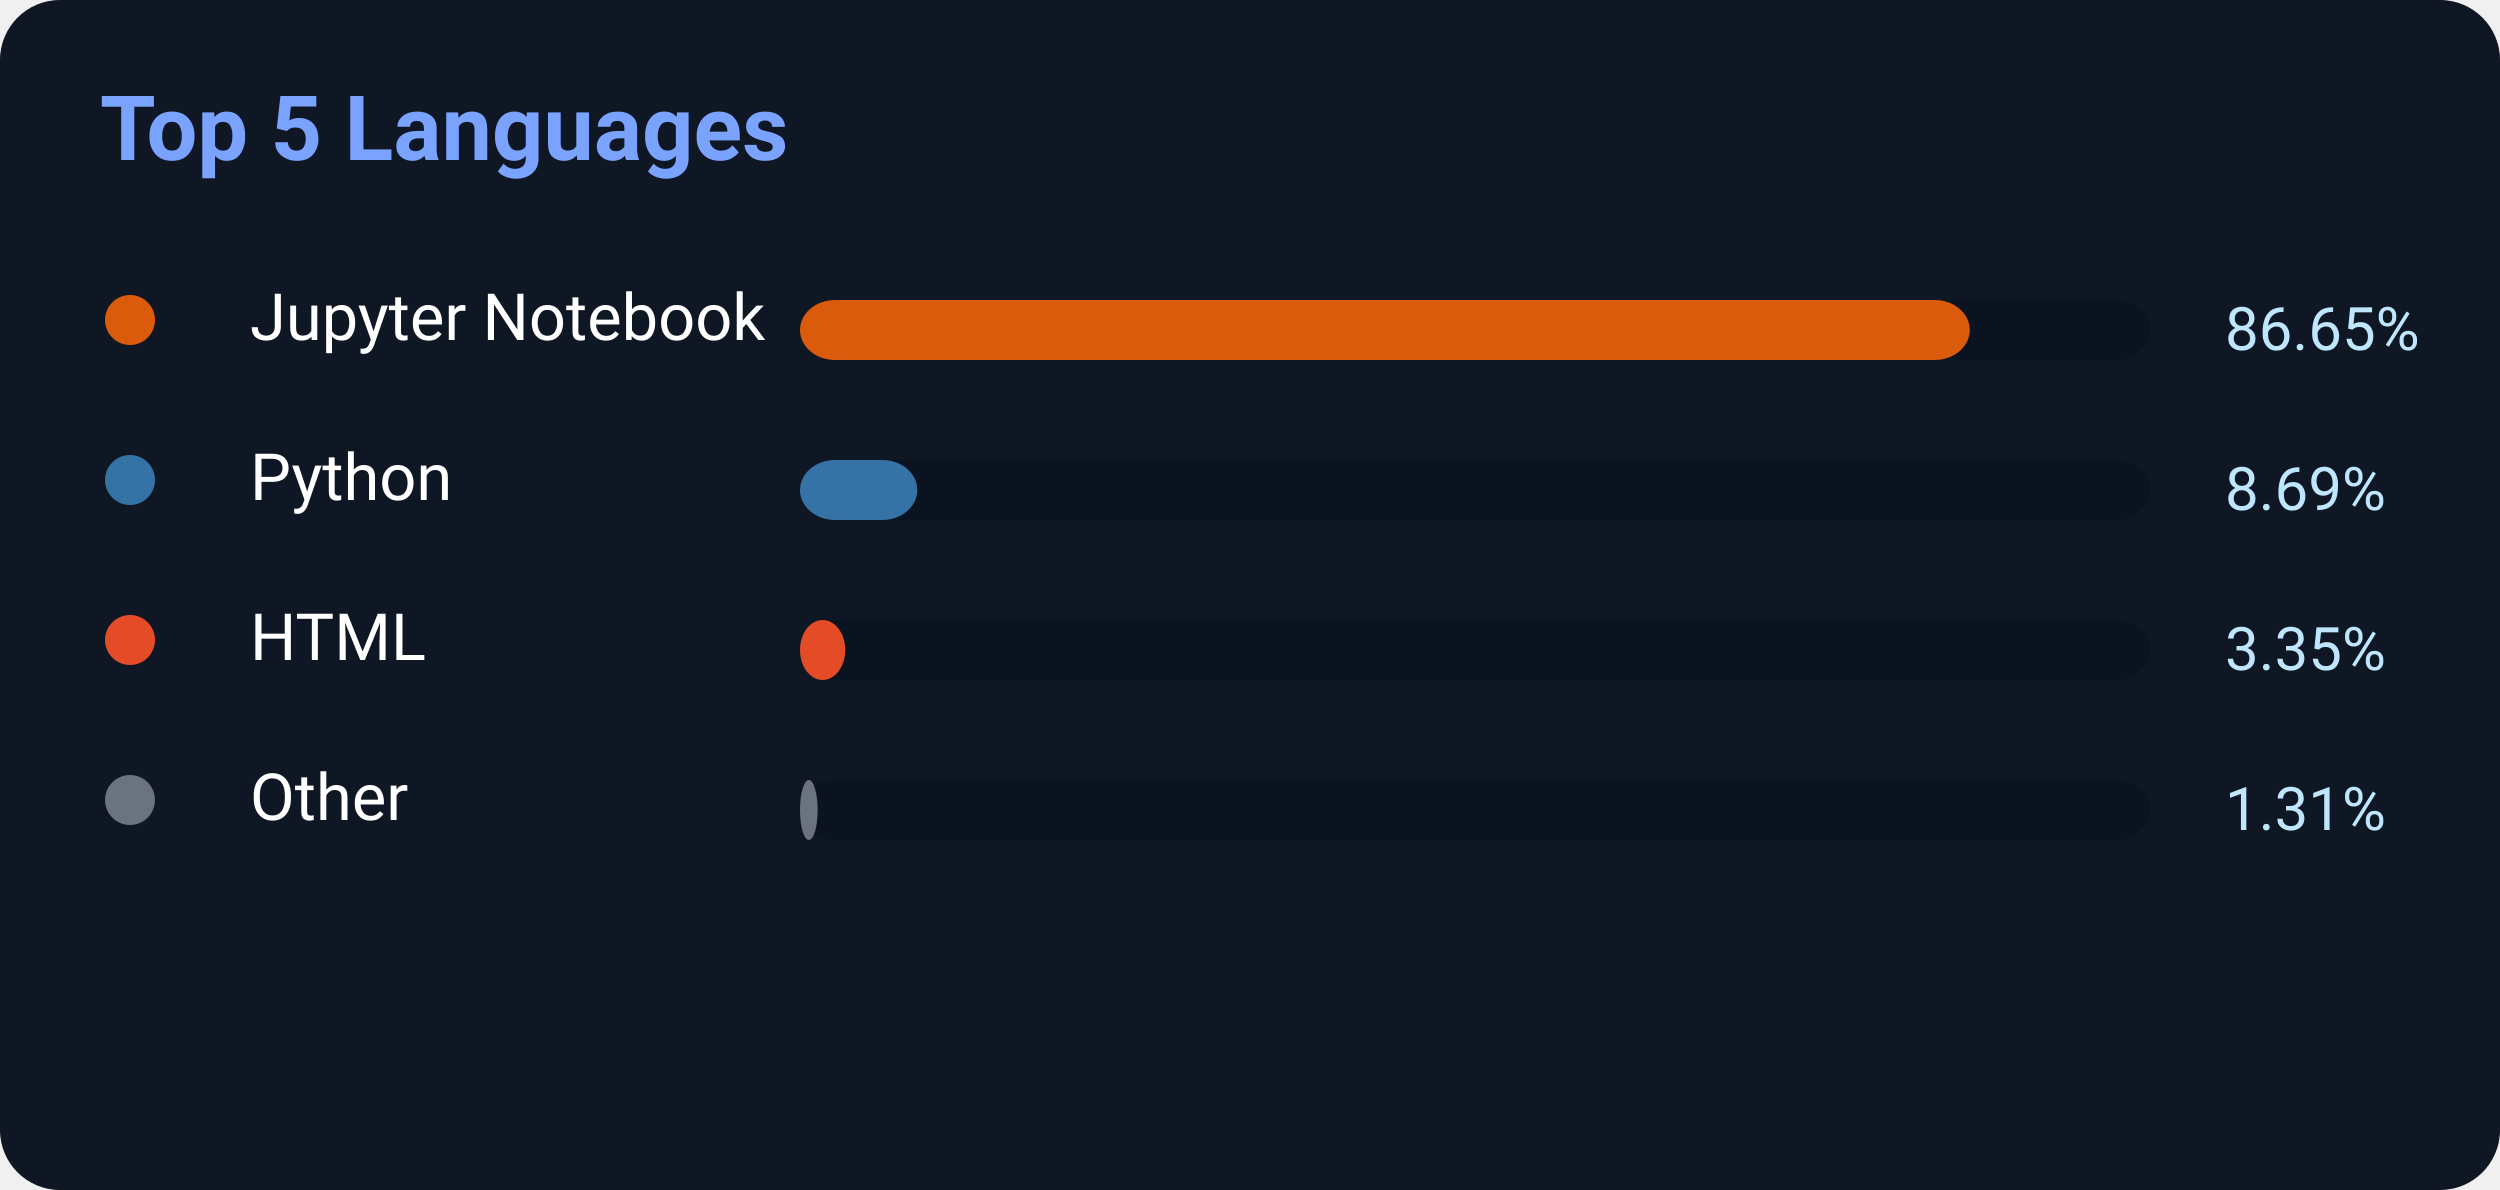
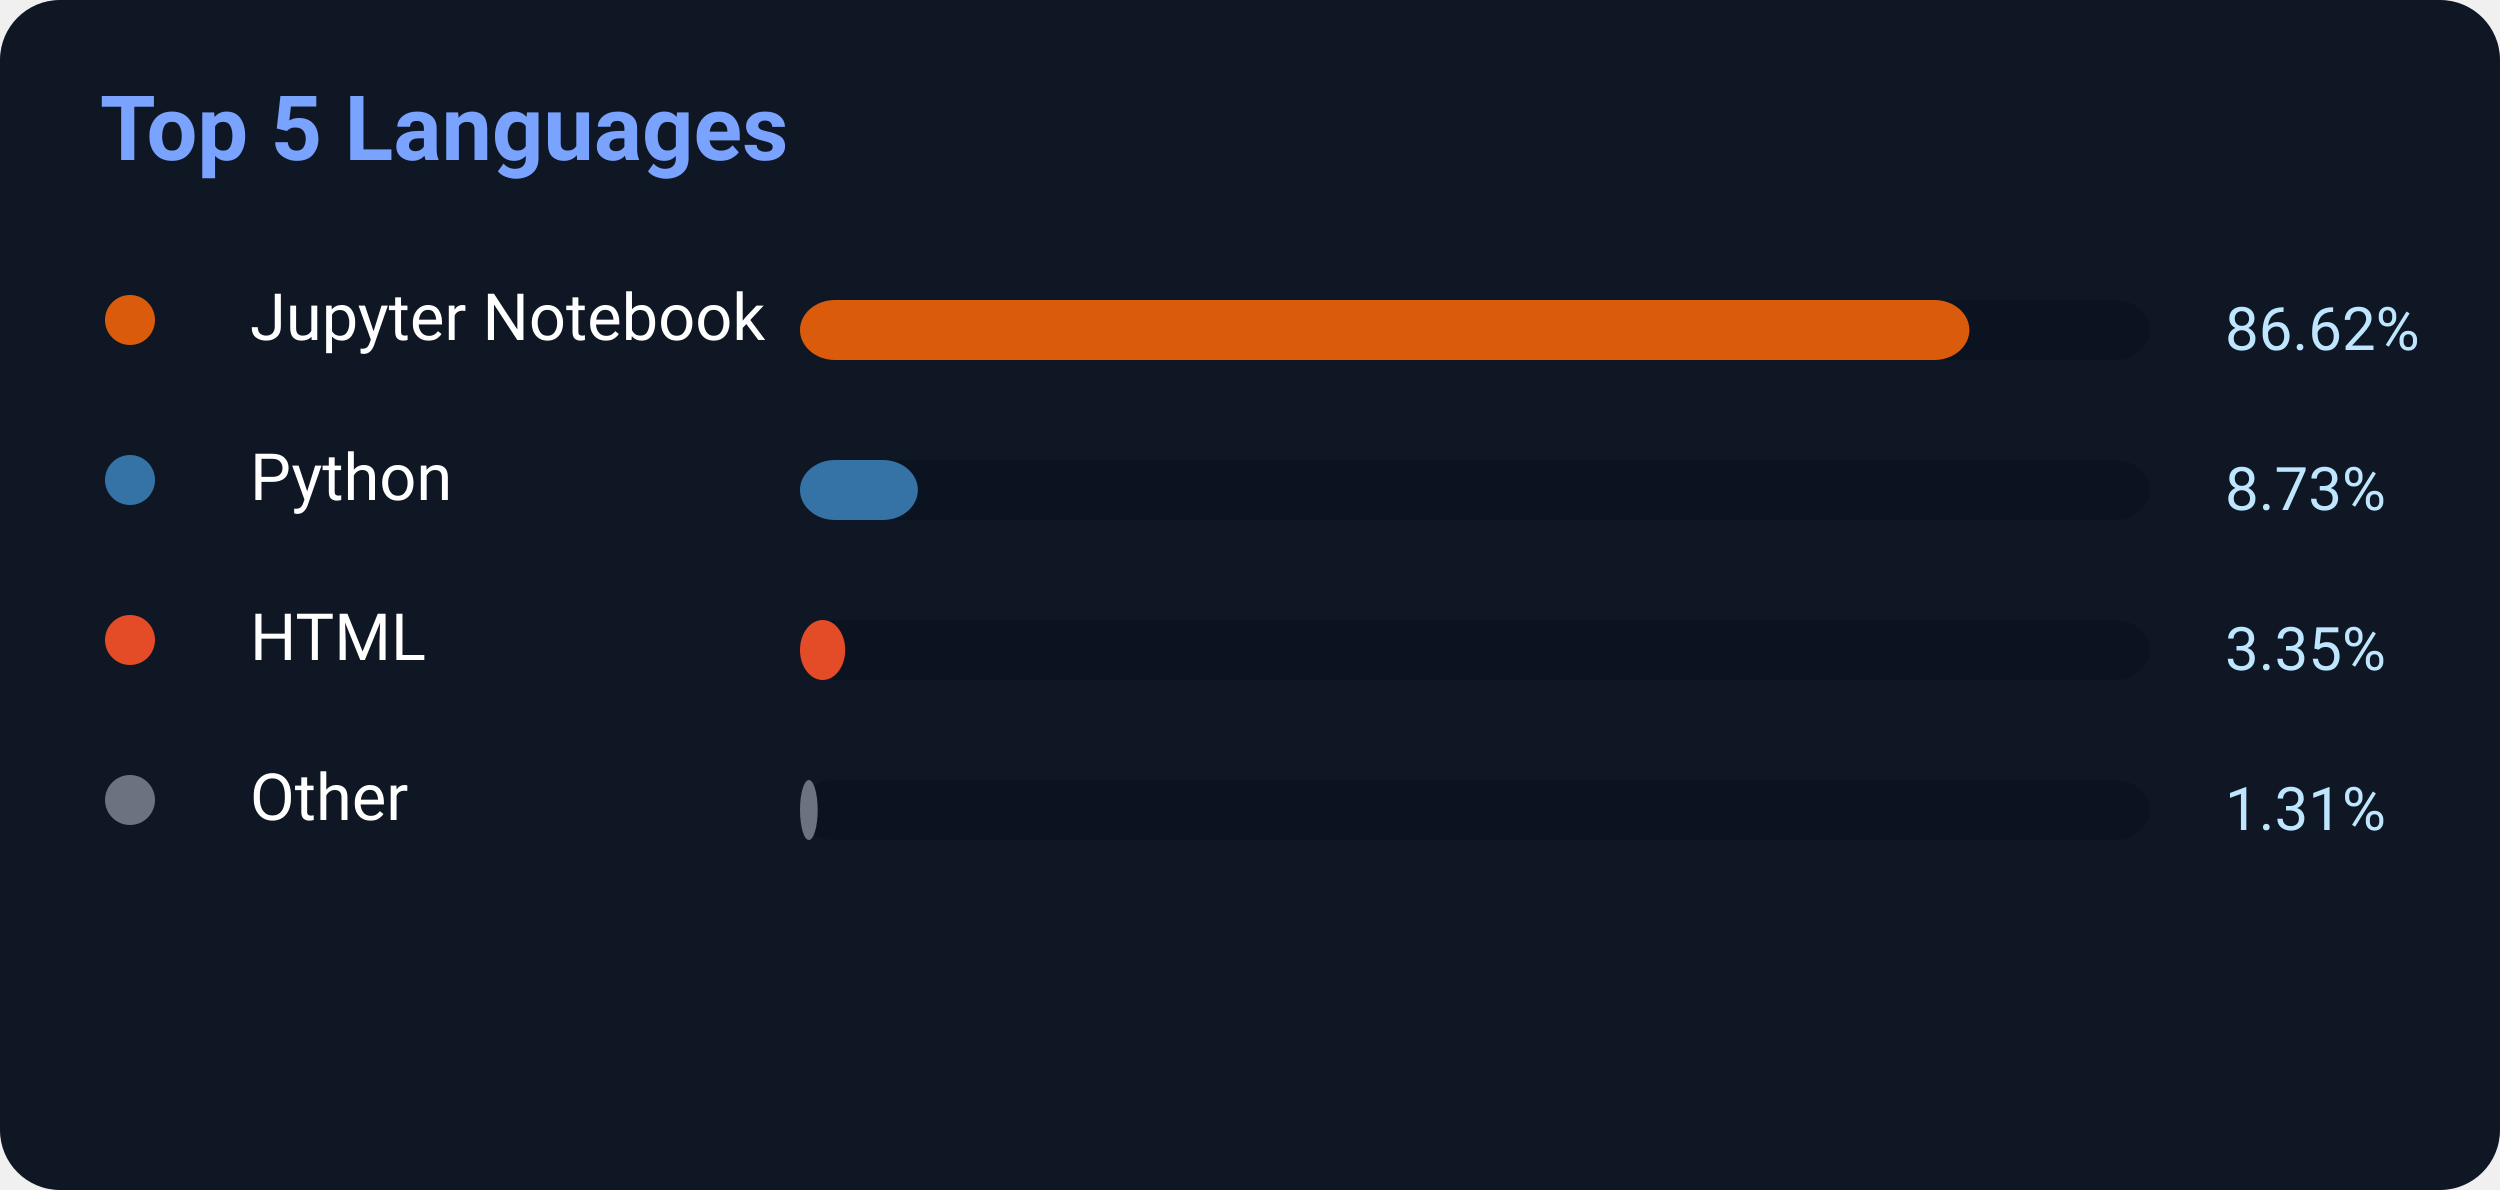
<svg xmlns="http://www.w3.org/2000/svg" width="500" height="238">
  <rect width="500" height="238" rx="12" fill="#0f1724" />
  <text x="20" y="32" fill="#7aa2ff" font-size="18" font-weight="700" font-family="Segoe UI,Roboto,Helvetica,Arial">
    Top 5 Languages
</text>
  <circle cx="26" cy="64" r="5" fill="#DA5B0B" />
  <text x="50" y="68" fill="white" font-size="13" font-family="Segoe UI,Roboto,Helvetica,Arial">Jupyter Notebook</text>
  <rect x="160" y="60" width="270" height="12" rx="7" fill="#0b1220" />
-   <rect x="160" y="60" width="233.955" height="12" rx="7" fill="#DA5B0B" />
-   <text x="445" y="70" fill="#bfe6ff" font-size="12" font-family="Segoe UI,Roboto,Helvetica,Arial">86.65%</text>
+   <rect x="160" y="60" width="233.874" height="12" rx="7" fill="#DA5B0B" />
+   <text x="445" y="70" fill="#bfe6ff" font-size="12" font-family="Segoe UI,Roboto,Helvetica,Arial">86.62%</text>
  <circle cx="26" cy="96" r="5" fill="#3572A5" />
  <text x="50" y="100" fill="white" font-size="13" font-family="Segoe UI,Roboto,Helvetica,Arial">Python</text>
  <rect x="160" y="92" width="270" height="12" rx="7" fill="#0b1220" />
-   <rect x="160" y="92" width="23.463" height="12" rx="7" fill="#3572A5" />
-   <text x="445" y="102" fill="#bfe6ff" font-size="12" font-family="Segoe UI,Roboto,Helvetica,Arial">8.69%</text>
+   <rect x="160" y="92" width="23.571" height="12" rx="7" fill="#3572A5" />
+   <text x="445" y="102" fill="#bfe6ff" font-size="12" font-family="Segoe UI,Roboto,Helvetica,Arial">8.73%</text>
  <circle cx="26" cy="128" r="5" fill="#E34C26" />
  <text x="50" y="132" fill="white" font-size="13" font-family="Segoe UI,Roboto,Helvetica,Arial">HTML</text>
  <rect x="160" y="124" width="270" height="12" rx="7" fill="#0b1220" />
  <rect x="160" y="124" width="9.045" height="12" rx="7" fill="#E34C26" />
  <text x="445" y="134" fill="#bfe6ff" font-size="12" font-family="Segoe UI,Roboto,Helvetica,Arial">3.35%</text>
  <circle cx="26" cy="160" r="5" fill="#6b7280" />
  <text x="50" y="164" fill="white" font-size="13" font-family="Segoe UI,Roboto,Helvetica,Arial">Other</text>
  <rect x="160" y="156" width="270" height="12" rx="7" fill="#0b1220" />
  <rect x="160" y="156" width="3.537" height="12" rx="7" fill="#6b7280" />
  <text x="445" y="166" fill="#bfe6ff" font-size="12" font-family="Segoe UI,Roboto,Helvetica,Arial">1.31%</text>
</svg>
